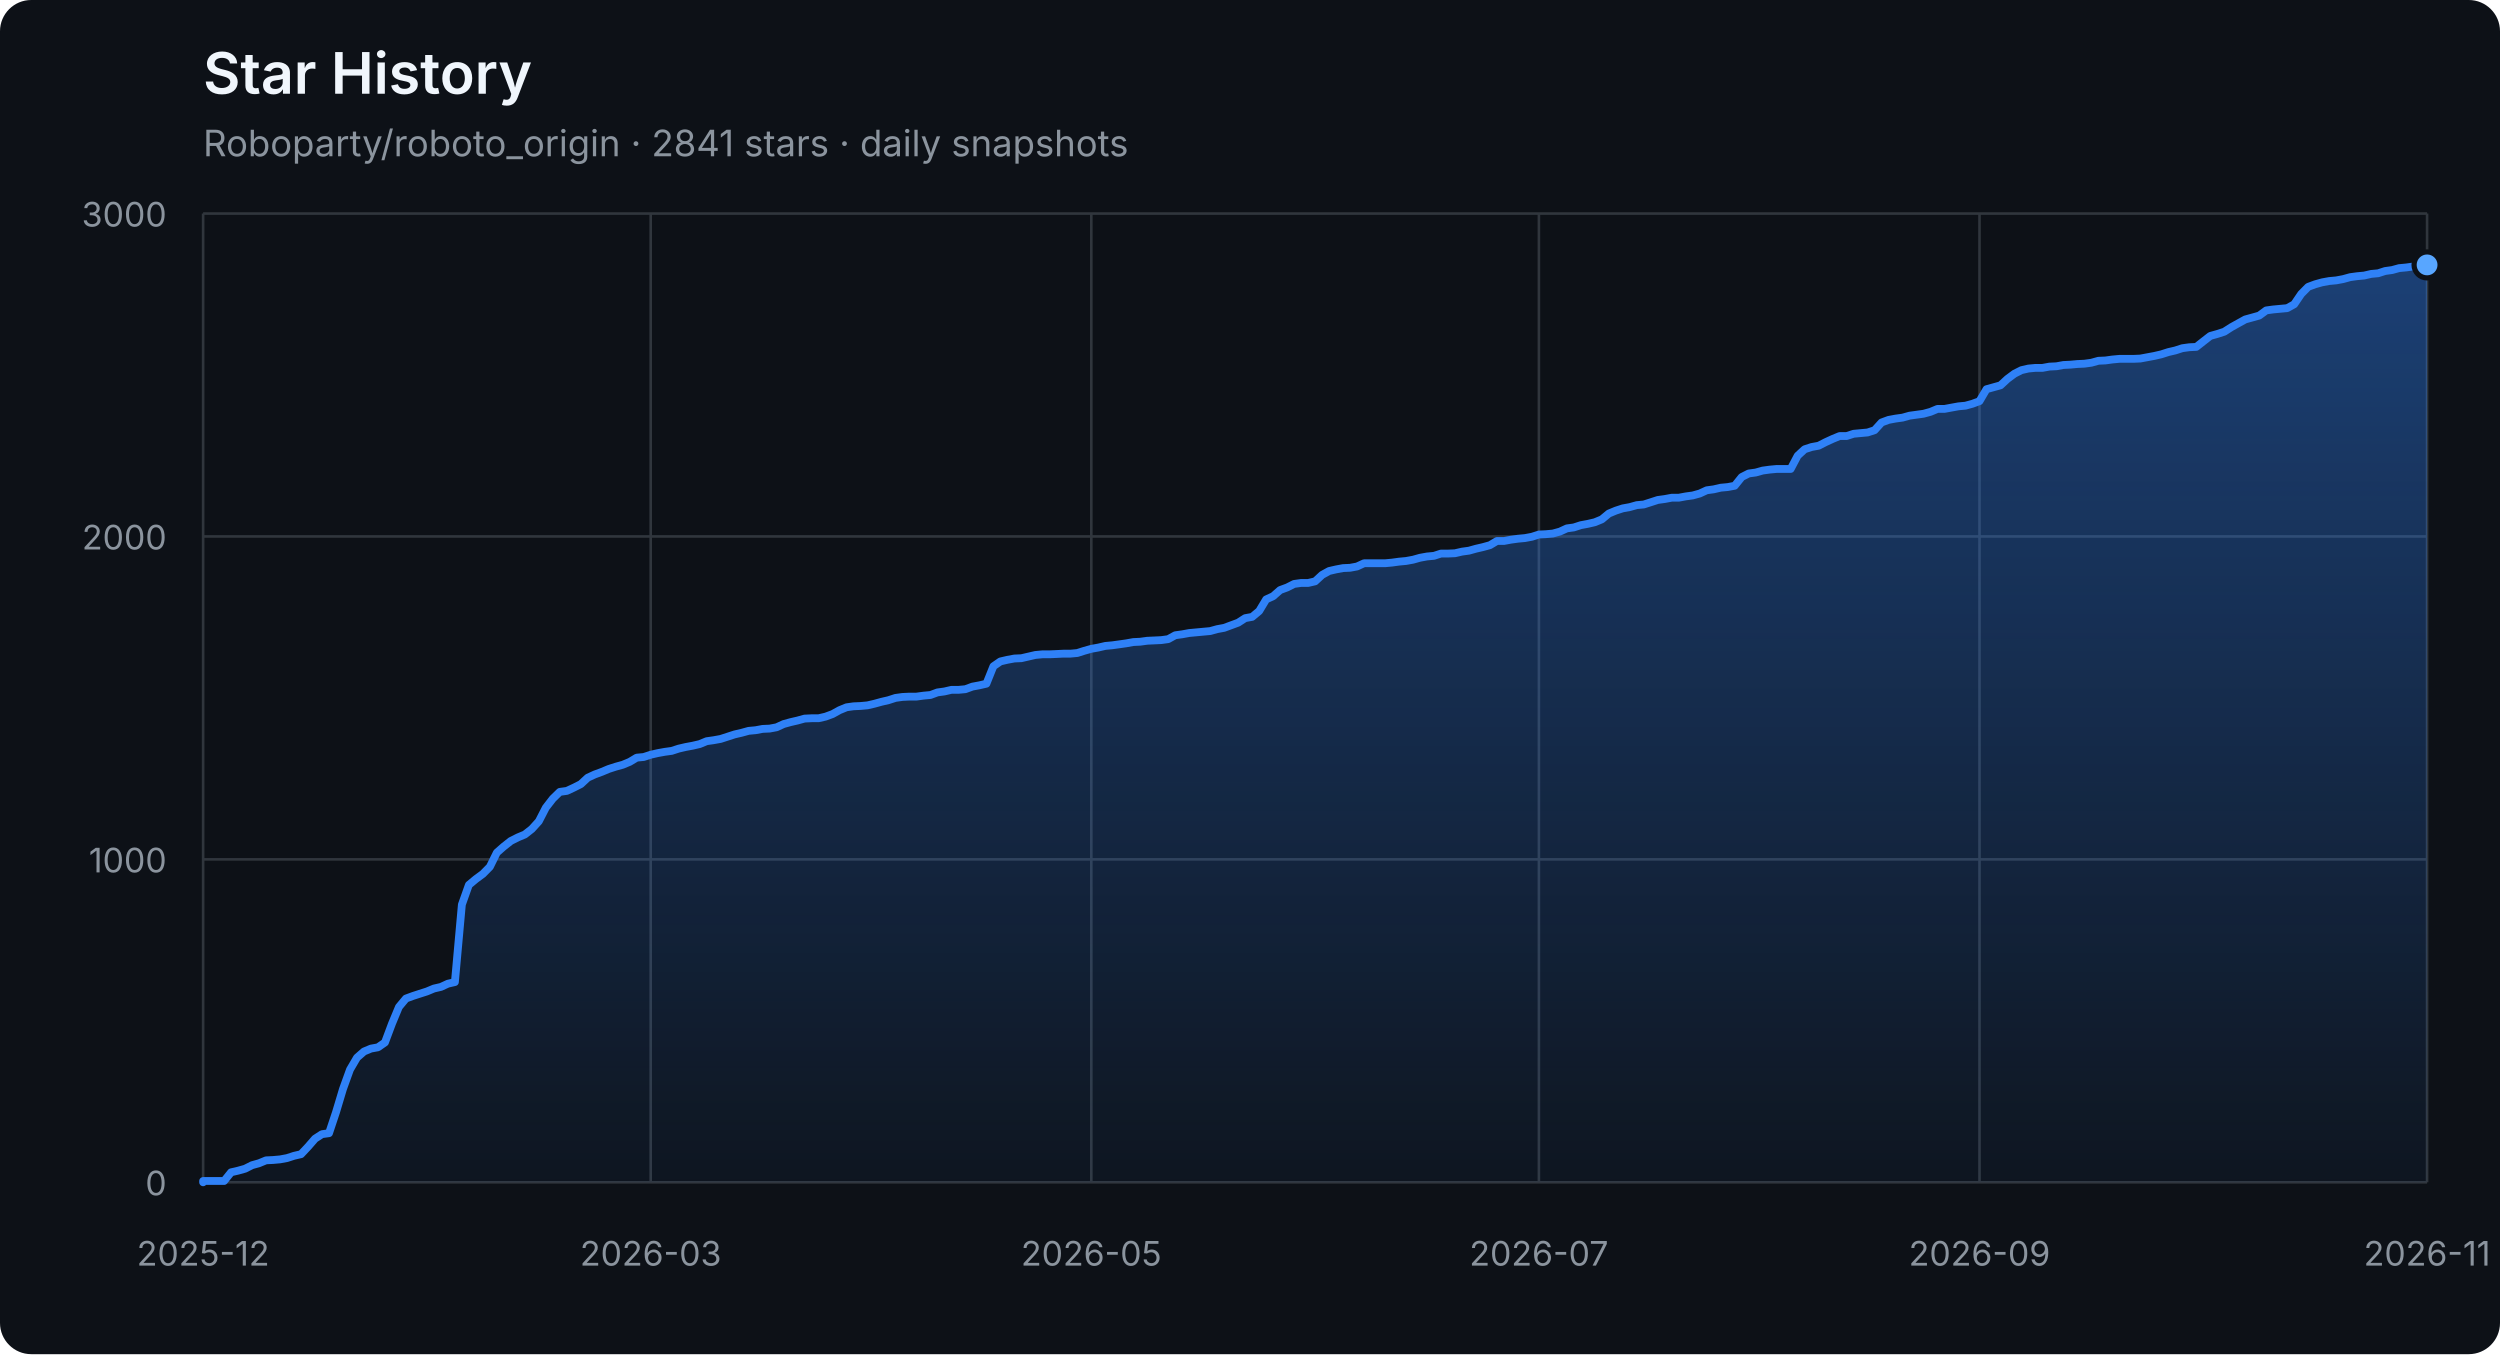
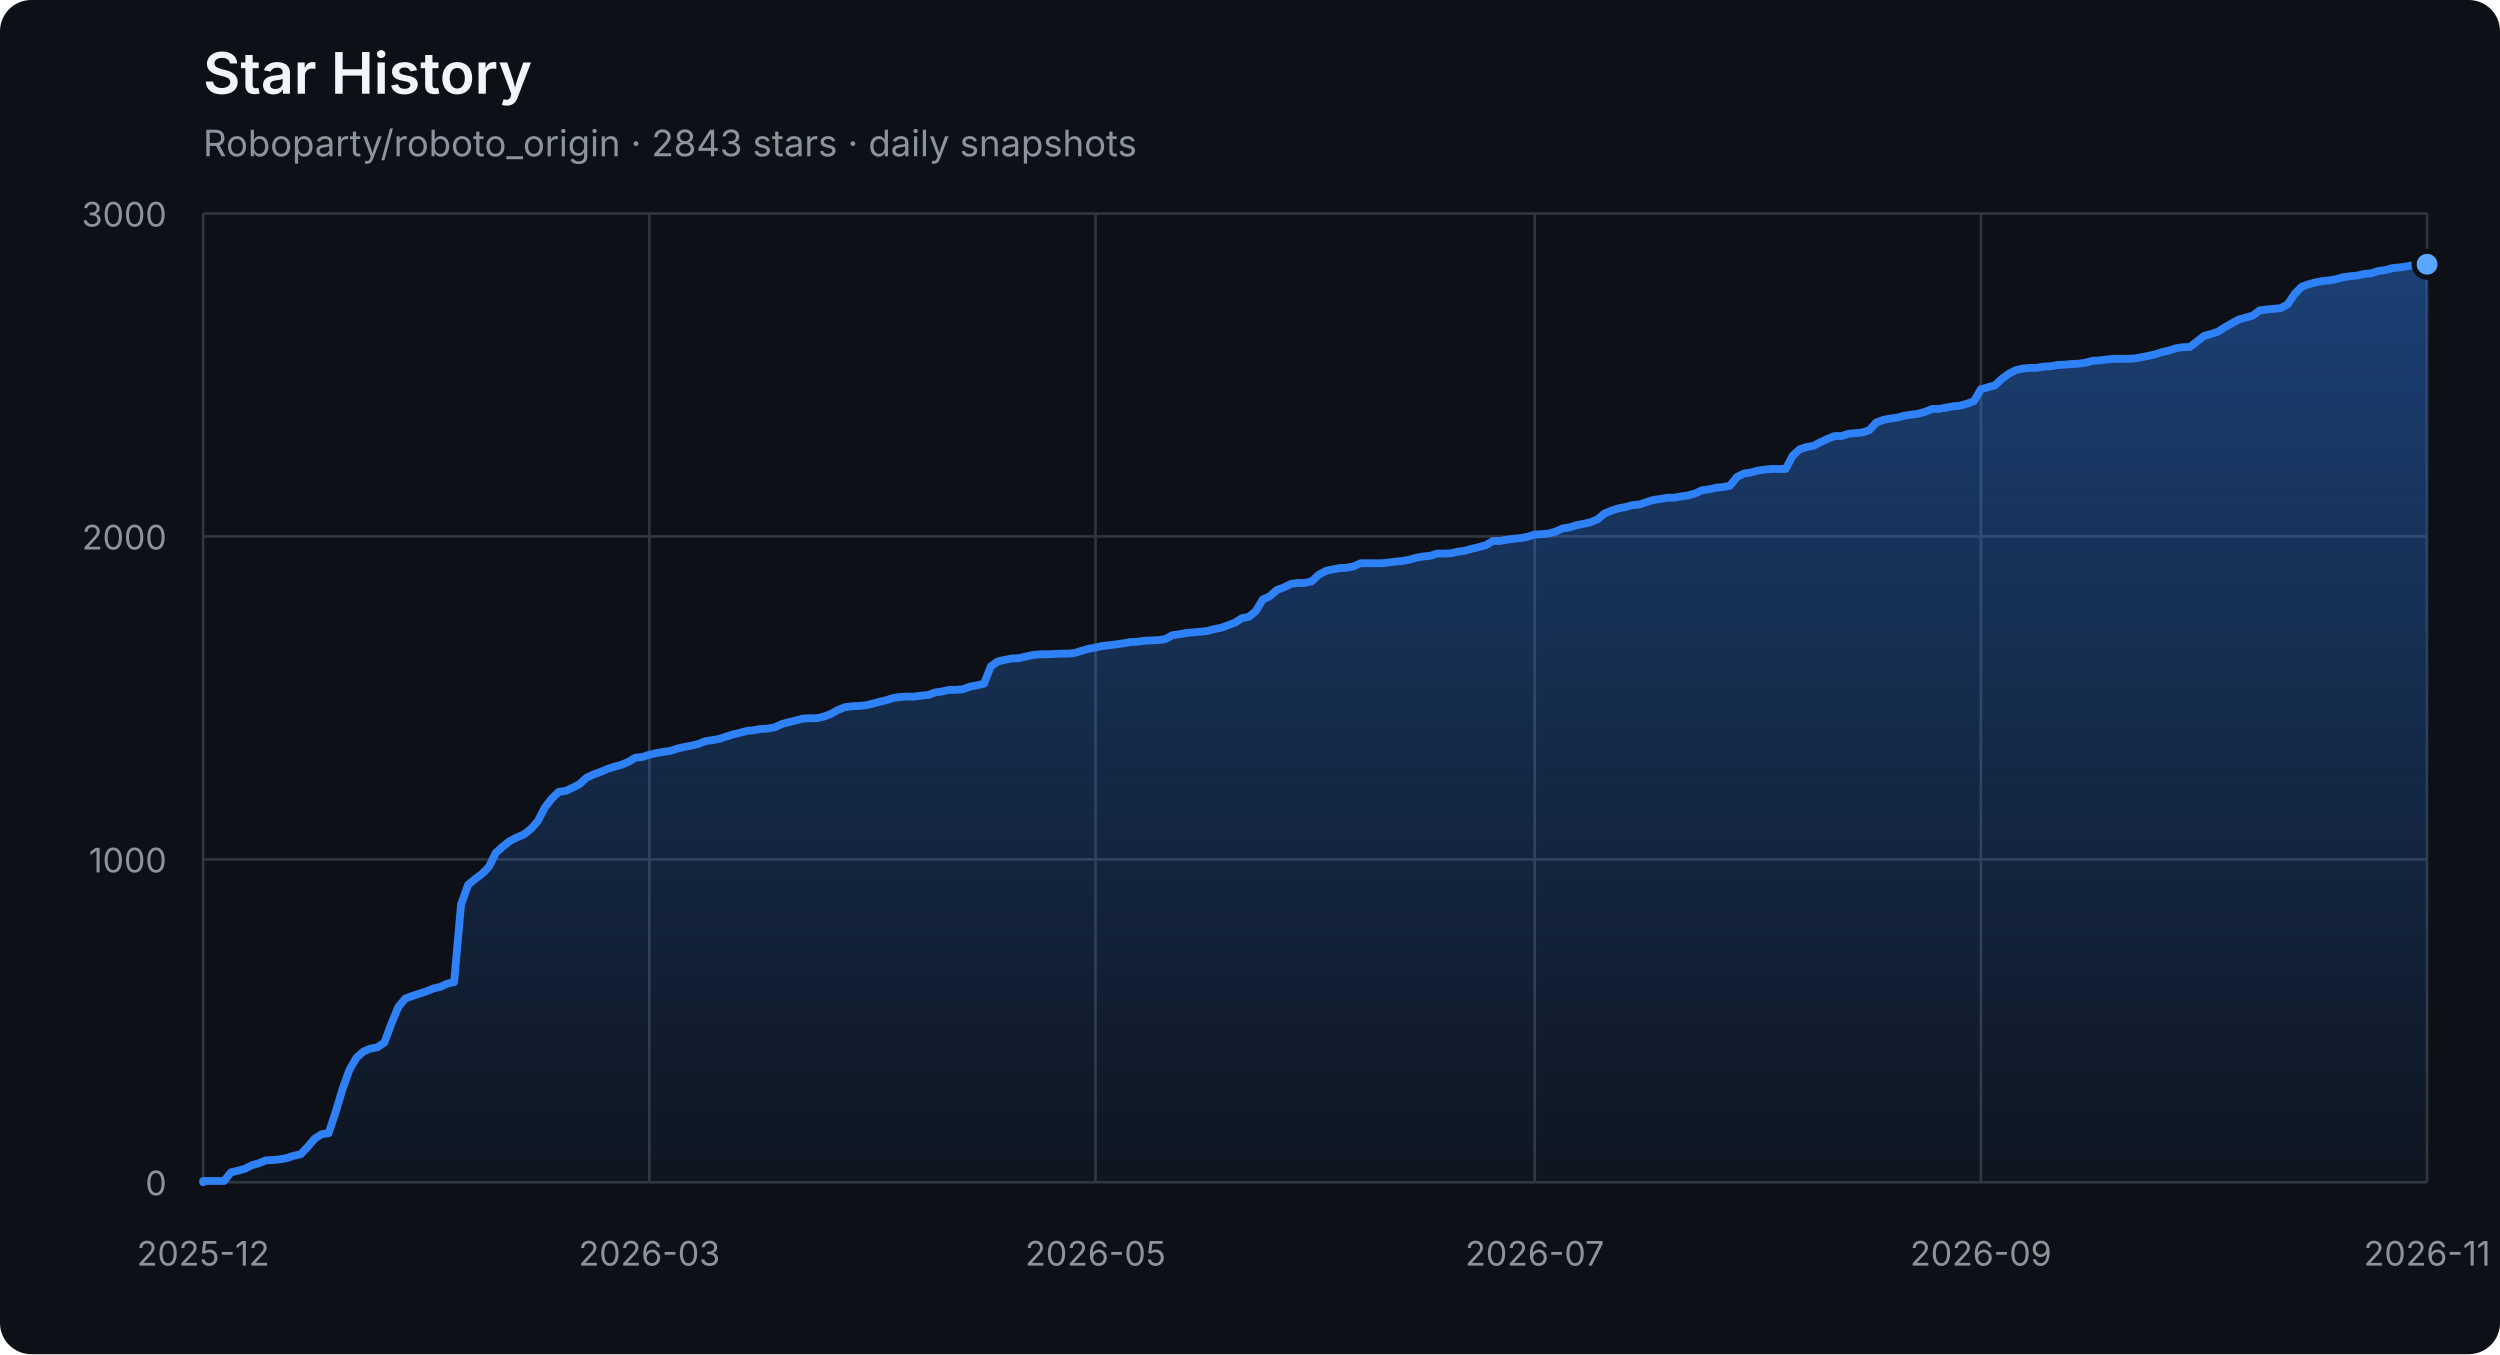
<svg xmlns="http://www.w3.org/2000/svg" width="960" height="520" viewBox="0 0 960 520" role="img" aria-labelledby="title description">
  <defs>
    <linearGradient id="area" x1="0" y1="0" x2="0" y2="1">
      <stop offset="0%" stop-color="#2f81f7" stop-opacity="0.42" />
      <stop offset="100%" stop-color="#2f81f7" stop-opacity="0.04" />
    </linearGradient>
  </defs>
  <style>
    .axis { fill: #8b949e; font: 13px -apple-system, BlinkMacSystemFont, "Segoe UI", sans-serif; }
    .grid { stroke: #30363d; stroke-width: 1; }
    .title { fill: #f0f6fc; font: 600 22px -apple-system, BlinkMacSystemFont, "Segoe UI", sans-serif; }
    .subtitle { fill: #8b949e; font: 14px -apple-system, BlinkMacSystemFont, "Segoe UI", sans-serif; }
  </style>
  <rect width="100%" height="100%" rx="12" fill="#0d1117" />
  <text x="78" y="36" class="title">Star History</text>
-   <text x="78" y="60" class="subtitle">Roboparty/roboto_origin · 2841 stars · daily snapshots</text>
+   <text x="78" y="60" class="subtitle">Roboparty/roboto_origin · 2843 stars · daily snapshots</text>
  <line x1="78" y1="454.00" x2="932" y2="454.00" class="grid" />
  <text x="64" y="459.00" class="axis" text-anchor="end">0</text>
  <line x1="78" y1="330.00" x2="932" y2="330.00" class="grid" />
  <text x="64" y="335.00" class="axis" text-anchor="end">1000</text>
  <line x1="78" y1="206.00" x2="932" y2="206.00" class="grid" />
  <text x="64" y="211.00" class="axis" text-anchor="end">2000</text>
  <line x1="78" y1="82.00" x2="932" y2="82.00" class="grid" />
  <text x="64" y="87.00" class="axis" text-anchor="end">3000</text>
  <line x1="78.00" y1="82" x2="78.00" y2="454" class="grid" />
  <text x="78.00" y="486" class="axis" text-anchor="middle">2025-12</text>
-   <line x1="249.87" y1="82" x2="249.87" y2="454" class="grid" />
-   <text x="249.87" y="486" class="axis" text-anchor="middle">2026-03</text>
-   <line x1="419.06" y1="82" x2="419.06" y2="454" class="grid" />
-   <text x="419.06" y="486" class="axis" text-anchor="middle">2026-05</text>
-   <line x1="590.94" y1="82" x2="590.94" y2="454" class="grid" />
-   <text x="590.94" y="486" class="axis" text-anchor="middle">2026-07</text>
-   <line x1="760.13" y1="82" x2="760.13" y2="454" class="grid" />
-   <text x="760.13" y="486" class="axis" text-anchor="middle">2026-09</text>
+   <line x1="249.34" y1="82" x2="249.34" y2="454" class="grid" />
+   <text x="249.34" y="486" class="axis" text-anchor="middle">2026-03</text>
+   <line x1="420.67" y1="82" x2="420.67" y2="454" class="grid" />
+   <text x="420.67" y="486" class="axis" text-anchor="middle">2026-05</text>
+   <line x1="589.33" y1="82" x2="589.33" y2="454" class="grid" />
+   <text x="589.33" y="486" class="axis" text-anchor="middle">2026-07</text>
+   <line x1="760.66" y1="82" x2="760.66" y2="454" class="grid" />
+   <text x="760.66" y="486" class="axis" text-anchor="middle">2026-09</text>
  <line x1="932.00" y1="82" x2="932.00" y2="454" class="grid" />
  <text x="932.00" y="486" class="axis" text-anchor="middle">2026-11</text>
-   <polygon points="78,454 78.00,454.00 78.00,453.50 80.69,453.50 83.37,453.50 86.06,453.50 88.74,450.16 91.43,449.54 94.11,448.79 96.80,447.43 99.48,446.68 102.17,445.57 104.86,445.44 107.54,445.20 110.23,444.70 112.91,443.83 115.60,443.21 118.28,440.36 120.97,437.26 123.65,435.52 126.34,435.15 129.03,427.09 131.71,418.16 134.40,410.72 137.08,406.14 139.77,403.78 142.45,402.66 145.14,402.17 147.82,400.31 150.51,393.12 153.19,386.67 155.88,383.44 158.57,382.45 161.25,381.58 163.94,380.72 166.62,379.60 169.31,378.98 171.99,377.74 174.68,377.12 177.36,347.36 180.05,339.80 182.74,337.56 185.42,335.58 188.11,332.85 190.79,327.40 193.48,325.04 196.16,322.93 198.85,321.57 201.53,320.45 204.22,318.34 206.91,315.37 209.59,310.16 212.28,306.69 214.96,304.08 217.65,303.71 220.33,302.47 223.02,301.11 225.70,298.63 228.39,297.39 231.08,296.40 233.76,295.28 236.45,294.41 239.13,293.67 241.82,292.55 244.50,290.94 247.19,290.69 249.87,289.82 252.56,289.20 255.25,288.71 257.93,288.34 260.62,287.47 263.30,286.85 265.99,286.35 268.67,285.73 271.36,284.62 274.04,284.24 276.73,283.75 279.42,282.88 282.10,282.01 284.79,281.39 287.47,280.65 290.16,280.40 292.84,279.90 295.53,279.78 298.21,279.28 300.90,278.04 303.58,277.30 306.27,276.68 308.96,275.94 311.64,275.81 314.33,275.81 317.01,275.19 319.70,274.20 322.38,272.71 325.07,271.60 327.75,271.22 330.44,271.10 333.13,270.85 335.81,270.23 338.50,269.49 341.18,268.87 343.87,268.00 346.55,267.63 349.24,267.50 351.92,267.50 354.61,267.13 357.30,266.88 359.98,265.89 362.67,265.52 365.35,264.90 368.04,264.90 370.72,264.65 373.41,263.66 376.09,263.16 378.78,262.54 381.47,255.85 384.15,253.99 386.84,253.37 389.52,252.87 392.21,252.75 394.89,252.13 397.58,251.51 400.26,251.26 402.95,251.26 405.64,251.14 408.32,251.01 411.01,251.01 413.69,250.76 416.38,249.90 419.06,249.15 421.75,248.66 424.43,248.04 427.12,247.79 429.81,247.42 432.49,247.04 435.18,246.55 437.86,246.42 440.55,246.05 443.23,245.93 445.92,245.80 448.60,245.43 451.29,243.94 453.97,243.57 456.66,243.08 459.35,242.83 462.03,242.58 464.72,242.33 467.40,241.59 470.09,241.09 472.77,240.10 475.46,239.11 478.14,237.37 480.83,236.88 483.52,234.64 486.20,230.18 488.89,228.94 491.57,226.58 494.26,225.59 496.94,224.23 499.63,223.86 502.31,223.86 505.00,223.24 507.69,220.76 510.37,219.27 513.06,218.65 515.74,218.15 518.43,218.03 521.11,217.53 523.80,216.29 526.48,216.29 529.17,216.29 531.86,216.29 534.54,216.04 537.23,215.67 539.91,215.42 542.60,214.93 545.28,214.18 547.97,213.69 550.65,213.44 553.34,212.57 556.03,212.57 558.71,212.45 561.40,211.83 564.08,211.46 566.77,210.71 569.45,210.09 572.14,209.35 574.82,207.74 577.51,207.74 580.19,207.24 582.88,206.87 585.57,206.62 588.25,206.12 590.94,205.26 593.62,205.13 596.31,204.88 598.99,204.14 601.68,202.90 604.36,202.53 607.05,201.66 609.74,201.16 612.42,200.54 615.11,199.43 617.79,197.20 620.48,196.08 623.16,195.21 625.85,194.72 628.53,193.97 631.22,193.72 633.91,192.86 636.59,191.99 639.28,191.62 641.96,191.12 644.65,191.12 647.33,190.62 650.02,190.25 652.70,189.51 655.39,188.27 658.08,187.90 660.76,187.28 663.45,187.03 666.13,186.53 668.82,183.18 671.50,181.82 674.19,181.45 676.87,180.70 679.56,180.33 682.25,180.08 684.93,180.08 687.62,180.08 690.30,175.00 692.99,172.52 695.67,171.65 698.36,171.16 701.04,169.79 703.73,168.55 706.42,167.44 709.10,167.44 711.79,166.57 714.47,166.32 717.16,166.07 719.84,165.20 722.53,162.23 725.21,161.24 727.90,160.74 730.58,160.37 733.27,159.62 735.96,159.25 738.64,158.88 741.33,158.14 744.01,157.02 746.70,157.02 749.38,156.52 752.07,156.03 754.75,155.78 757.44,155.04 760.13,154.04 762.81,149.46 765.50,148.71 768.18,147.97 770.87,145.49 773.55,143.50 776.24,142.14 778.92,141.52 781.61,141.27 784.30,141.27 786.98,140.78 789.67,140.65 792.35,140.16 795.04,140.03 797.72,139.78 800.41,139.66 803.09,139.29 805.78,138.54 808.47,138.42 811.15,138.05 813.84,137.80 816.52,137.80 819.21,137.80 821.89,137.68 824.58,137.18 827.26,136.68 829.95,136.06 832.64,135.20 835.32,134.58 838.01,133.71 840.69,133.34 843.38,133.21 846.06,131.10 848.75,129.00 851.43,128.25 854.12,127.38 856.81,125.65 859.49,124.16 862.18,122.67 864.86,121.93 867.55,121.18 870.23,119.20 872.92,118.83 875.60,118.58 878.29,118.33 880.97,116.84 883.66,112.88 886.35,110.15 889.03,109.16 891.72,108.41 894.40,107.92 897.09,107.67 899.77,107.17 902.46,106.43 905.14,106.06 907.83,105.81 910.52,105.19 913.20,104.94 915.89,104.07 918.57,103.70 921.26,102.96 923.94,102.71 926.63,102.34 929.31,101.84 932.00,101.72 932.00,454" fill="url(#area)" />
-   <polyline points="78.00,454.00 78.00,453.50 80.69,453.50 83.37,453.50 86.06,453.50 88.74,450.16 91.43,449.54 94.11,448.79 96.80,447.43 99.48,446.68 102.17,445.57 104.86,445.44 107.54,445.20 110.23,444.70 112.91,443.83 115.60,443.21 118.28,440.36 120.97,437.26 123.65,435.52 126.34,435.15 129.03,427.09 131.71,418.16 134.40,410.72 137.08,406.14 139.77,403.78 142.45,402.66 145.14,402.17 147.82,400.31 150.51,393.12 153.19,386.67 155.88,383.44 158.57,382.45 161.25,381.58 163.94,380.72 166.62,379.60 169.31,378.98 171.99,377.74 174.68,377.12 177.36,347.36 180.05,339.80 182.74,337.56 185.42,335.58 188.11,332.85 190.79,327.40 193.48,325.04 196.16,322.93 198.85,321.57 201.53,320.45 204.22,318.34 206.91,315.37 209.59,310.16 212.28,306.69 214.96,304.08 217.65,303.71 220.33,302.47 223.02,301.11 225.70,298.63 228.39,297.39 231.08,296.40 233.76,295.28 236.45,294.41 239.13,293.67 241.82,292.55 244.50,290.94 247.19,290.69 249.87,289.82 252.56,289.20 255.25,288.71 257.93,288.34 260.62,287.47 263.30,286.85 265.99,286.35 268.67,285.73 271.36,284.62 274.04,284.24 276.73,283.75 279.42,282.88 282.10,282.01 284.79,281.39 287.47,280.65 290.16,280.40 292.84,279.90 295.53,279.78 298.21,279.28 300.90,278.04 303.58,277.30 306.27,276.68 308.96,275.94 311.64,275.81 314.33,275.81 317.01,275.19 319.70,274.20 322.38,272.71 325.07,271.60 327.75,271.22 330.44,271.10 333.13,270.85 335.81,270.23 338.50,269.49 341.18,268.87 343.87,268.00 346.55,267.63 349.24,267.50 351.92,267.50 354.61,267.13 357.30,266.88 359.98,265.89 362.67,265.52 365.35,264.90 368.04,264.90 370.72,264.65 373.41,263.66 376.09,263.16 378.78,262.54 381.47,255.85 384.15,253.99 386.84,253.37 389.52,252.87 392.21,252.75 394.89,252.13 397.58,251.51 400.26,251.26 402.95,251.26 405.64,251.14 408.32,251.01 411.01,251.01 413.69,250.76 416.38,249.90 419.06,249.15 421.75,248.66 424.43,248.04 427.12,247.79 429.81,247.42 432.49,247.04 435.18,246.55 437.86,246.42 440.55,246.05 443.23,245.93 445.92,245.80 448.60,245.43 451.29,243.94 453.97,243.57 456.66,243.08 459.35,242.83 462.03,242.58 464.72,242.33 467.40,241.59 470.09,241.09 472.77,240.10 475.46,239.11 478.14,237.37 480.83,236.88 483.52,234.64 486.20,230.18 488.89,228.94 491.57,226.58 494.26,225.59 496.94,224.23 499.63,223.86 502.31,223.86 505.00,223.24 507.69,220.76 510.37,219.27 513.06,218.65 515.74,218.15 518.43,218.03 521.11,217.53 523.80,216.29 526.48,216.29 529.17,216.29 531.86,216.29 534.54,216.04 537.23,215.67 539.91,215.42 542.60,214.93 545.28,214.18 547.97,213.69 550.65,213.44 553.34,212.57 556.03,212.57 558.71,212.45 561.40,211.83 564.08,211.46 566.77,210.71 569.45,210.09 572.14,209.35 574.82,207.74 577.51,207.74 580.19,207.24 582.88,206.87 585.57,206.62 588.25,206.12 590.94,205.26 593.62,205.13 596.31,204.88 598.99,204.14 601.68,202.90 604.36,202.53 607.05,201.66 609.74,201.16 612.42,200.54 615.11,199.43 617.79,197.20 620.48,196.08 623.16,195.21 625.85,194.72 628.53,193.97 631.22,193.72 633.91,192.86 636.59,191.99 639.28,191.62 641.96,191.12 644.65,191.12 647.33,190.62 650.02,190.25 652.70,189.51 655.39,188.27 658.08,187.90 660.76,187.28 663.45,187.03 666.13,186.53 668.82,183.18 671.50,181.82 674.19,181.45 676.87,180.70 679.56,180.33 682.25,180.08 684.93,180.08 687.62,180.08 690.30,175.00 692.99,172.52 695.67,171.65 698.36,171.16 701.04,169.79 703.73,168.55 706.42,167.44 709.10,167.44 711.79,166.57 714.47,166.32 717.16,166.07 719.84,165.20 722.53,162.23 725.21,161.24 727.90,160.74 730.58,160.37 733.27,159.62 735.96,159.25 738.64,158.88 741.33,158.14 744.01,157.02 746.70,157.02 749.38,156.52 752.07,156.03 754.75,155.78 757.44,155.04 760.13,154.04 762.81,149.46 765.50,148.71 768.18,147.97 770.87,145.49 773.55,143.50 776.24,142.14 778.92,141.52 781.61,141.27 784.30,141.27 786.98,140.78 789.67,140.65 792.35,140.16 795.04,140.03 797.72,139.78 800.41,139.66 803.09,139.29 805.78,138.54 808.47,138.42 811.15,138.05 813.84,137.80 816.52,137.80 819.21,137.80 821.89,137.68 824.58,137.18 827.26,136.68 829.95,136.06 832.64,135.20 835.32,134.58 838.01,133.71 840.69,133.34 843.38,133.21 846.06,131.10 848.75,129.00 851.43,128.25 854.12,127.38 856.81,125.65 859.49,124.16 862.18,122.67 864.86,121.93 867.55,121.18 870.23,119.20 872.92,118.83 875.60,118.58 878.29,118.33 880.97,116.84 883.66,112.88 886.35,110.15 889.03,109.16 891.72,108.41 894.40,107.92 897.09,107.67 899.77,107.17 902.46,106.43 905.14,106.06 907.83,105.81 910.52,105.19 913.20,104.94 915.89,104.07 918.57,103.70 921.26,102.96 923.94,102.71 926.63,102.34 929.31,101.84 932.00,101.72" fill="none" stroke="#2f81f7" stroke-width="3" stroke-linejoin="round" stroke-linecap="round" />
-   <circle cx="932.00" cy="101.72" r="5" fill="#58a6ff" stroke="#0d1117" stroke-width="2" />
+   <polygon points="78,454 78.00,454.00 78.00,453.50 80.68,453.50 83.35,453.50 86.03,453.50 88.71,450.16 91.39,449.54 94.06,448.79 96.74,447.43 99.42,446.68 102.09,445.57 104.77,445.44 107.45,445.20 110.13,444.70 112.80,443.83 115.48,443.21 118.16,440.36 120.83,437.26 123.51,435.52 126.19,435.15 128.87,427.09 131.54,418.16 134.22,410.72 136.90,406.14 139.57,403.78 142.25,402.66 144.93,402.17 147.61,400.31 150.28,393.12 152.96,386.67 155.64,383.44 158.31,382.45 160.99,381.58 163.67,380.72 166.34,379.60 169.02,378.98 171.70,377.74 174.38,377.12 177.05,347.36 179.73,339.80 182.41,337.56 185.08,335.58 187.76,332.85 190.44,327.40 193.12,325.04 195.79,322.93 198.47,321.57 201.15,320.45 203.82,318.34 206.50,315.37 209.18,310.16 211.86,306.69 214.53,304.08 217.21,303.71 219.89,302.47 222.56,301.11 225.24,298.63 227.92,297.39 230.60,296.40 233.27,295.28 235.95,294.41 238.63,293.67 241.30,292.55 243.98,290.94 246.66,290.69 249.34,289.82 252.01,289.20 254.69,288.71 257.37,288.34 260.04,287.47 262.72,286.85 265.40,286.35 268.08,285.73 270.75,284.62 273.43,284.24 276.11,283.75 278.78,282.88 281.46,282.01 284.14,281.39 286.82,280.65 289.49,280.40 292.17,279.90 294.85,279.78 297.52,279.28 300.20,278.04 302.88,277.30 305.55,276.68 308.23,275.94 310.91,275.81 313.59,275.81 316.26,275.19 318.94,274.20 321.62,272.71 324.29,271.60 326.97,271.22 329.65,271.10 332.33,270.85 335.00,270.23 337.68,269.49 340.36,268.87 343.03,268.00 345.71,267.63 348.39,267.50 351.07,267.50 353.74,267.13 356.42,266.88 359.10,265.89 361.77,265.52 364.45,264.90 367.13,264.90 369.81,264.65 372.48,263.66 375.16,263.16 377.84,262.54 380.51,255.85 383.19,253.99 385.87,253.37 388.55,252.87 391.22,252.75 393.90,252.13 396.58,251.51 399.25,251.26 401.93,251.26 404.61,251.14 407.29,251.01 409.96,251.01 412.64,250.76 415.32,249.90 417.99,249.15 420.67,248.66 423.35,248.04 426.03,247.79 428.70,247.42 431.38,247.04 434.06,246.55 436.73,246.42 439.41,246.05 442.09,245.93 444.76,245.80 447.44,245.43 450.12,243.94 452.80,243.57 455.47,243.08 458.15,242.83 460.83,242.58 463.50,242.33 466.18,241.59 468.86,241.09 471.54,240.10 474.21,239.11 476.89,237.37 479.57,236.88 482.24,234.64 484.92,230.18 487.60,228.94 490.28,226.58 492.95,225.59 495.63,224.23 498.31,223.86 500.98,223.86 503.66,223.24 506.34,220.76 509.02,219.27 511.69,218.65 514.37,218.15 517.05,218.03 519.72,217.53 522.40,216.29 525.08,216.29 527.76,216.29 530.43,216.29 533.11,216.04 535.79,215.67 538.46,215.42 541.14,214.93 543.82,214.18 546.50,213.69 549.17,213.44 551.85,212.57 554.53,212.57 557.20,212.45 559.88,211.83 562.56,211.46 565.24,210.71 567.91,210.09 570.59,209.35 573.27,207.74 575.94,207.74 578.62,207.24 581.30,206.87 583.97,206.62 586.65,206.12 589.33,205.26 592.01,205.13 594.68,204.88 597.36,204.14 600.04,202.90 602.71,202.53 605.39,201.66 608.07,201.16 610.75,200.54 613.42,199.43 616.10,197.20 618.78,196.08 621.45,195.21 624.13,194.72 626.81,193.97 629.49,193.72 632.16,192.86 634.84,191.99 637.52,191.62 640.19,191.12 642.87,191.12 645.55,190.62 648.23,190.25 650.90,189.51 653.58,188.27 656.26,187.90 658.93,187.28 661.61,187.03 664.29,186.53 666.97,183.18 669.64,181.82 672.32,181.45 675.00,180.70 677.67,180.33 680.35,180.08 683.03,180.08 685.71,180.08 688.38,175.00 691.06,172.52 693.74,171.65 696.41,171.16 699.09,169.79 701.77,168.55 704.45,167.44 707.12,167.44 709.80,166.57 712.48,166.32 715.15,166.07 717.83,165.20 720.51,162.23 723.18,161.24 725.86,160.74 728.54,160.37 731.22,159.62 733.89,159.25 736.57,158.88 739.25,158.14 741.92,157.02 744.60,157.02 747.28,156.52 749.96,156.03 752.63,155.78 755.31,155.04 757.99,154.04 760.66,149.46 763.34,148.71 766.02,147.97 768.70,145.49 771.37,143.50 774.05,142.14 776.73,141.52 779.40,141.27 782.08,141.27 784.76,140.78 787.44,140.65 790.11,140.16 792.79,140.03 795.47,139.78 798.14,139.66 800.82,139.29 803.50,138.54 806.18,138.42 808.85,138.05 811.53,137.80 814.21,137.80 816.88,137.80 819.56,137.68 822.24,137.18 824.92,136.68 827.59,136.06 830.27,135.20 832.95,134.58 835.62,133.71 838.30,133.34 840.98,133.21 843.66,131.10 846.33,129.00 849.01,128.25 851.69,127.38 854.36,125.65 857.04,124.16 859.72,122.67 862.39,121.93 865.07,121.18 867.75,119.20 870.43,118.83 873.10,118.58 875.78,118.33 878.46,116.84 881.13,112.88 883.81,110.15 886.49,109.16 889.17,108.41 891.84,107.92 894.52,107.67 897.20,107.17 899.87,106.43 902.55,106.06 905.23,105.81 907.91,105.19 910.58,104.94 913.26,104.07 915.94,103.70 918.61,102.96 921.29,102.71 923.97,102.34 926.65,101.84 929.32,101.72 932.00,101.47 932.00,454" fill="url(#area)" />
+   <polyline points="78.00,454.00 78.00,453.50 80.68,453.50 83.35,453.50 86.03,453.50 88.71,450.16 91.39,449.54 94.06,448.79 96.74,447.43 99.42,446.68 102.09,445.57 104.77,445.44 107.45,445.20 110.13,444.70 112.80,443.83 115.48,443.21 118.16,440.36 120.83,437.26 123.51,435.52 126.19,435.15 128.87,427.09 131.54,418.16 134.22,410.72 136.90,406.14 139.57,403.78 142.25,402.66 144.93,402.17 147.61,400.31 150.28,393.12 152.96,386.67 155.64,383.44 158.31,382.45 160.99,381.58 163.67,380.72 166.34,379.60 169.02,378.98 171.70,377.74 174.38,377.12 177.05,347.36 179.73,339.80 182.41,337.56 185.08,335.58 187.76,332.85 190.44,327.40 193.12,325.04 195.79,322.93 198.47,321.57 201.15,320.45 203.82,318.34 206.50,315.37 209.18,310.16 211.86,306.69 214.53,304.08 217.21,303.71 219.89,302.47 222.56,301.11 225.24,298.63 227.92,297.39 230.60,296.40 233.27,295.28 235.95,294.41 238.63,293.67 241.30,292.55 243.98,290.94 246.66,290.69 249.34,289.82 252.01,289.20 254.69,288.71 257.37,288.34 260.04,287.47 262.72,286.85 265.40,286.35 268.08,285.73 270.75,284.62 273.43,284.24 276.11,283.75 278.78,282.88 281.46,282.01 284.14,281.39 286.82,280.65 289.49,280.40 292.17,279.90 294.85,279.78 297.52,279.28 300.20,278.04 302.88,277.30 305.55,276.68 308.23,275.94 310.91,275.81 313.59,275.81 316.26,275.19 318.94,274.20 321.62,272.71 324.29,271.60 326.97,271.22 329.65,271.10 332.33,270.85 335.00,270.23 337.68,269.49 340.36,268.87 343.03,268.00 345.71,267.63 348.39,267.50 351.07,267.50 353.74,267.13 356.42,266.88 359.10,265.89 361.77,265.52 364.45,264.90 367.13,264.90 369.81,264.65 372.48,263.66 375.16,263.16 377.84,262.54 380.51,255.85 383.19,253.99 385.87,253.37 388.55,252.87 391.22,252.75 393.90,252.13 396.58,251.51 399.25,251.26 401.93,251.26 404.61,251.14 407.29,251.01 409.96,251.01 412.64,250.76 415.32,249.90 417.99,249.15 420.67,248.66 423.35,248.04 426.03,247.79 428.70,247.42 431.38,247.04 434.06,246.55 436.73,246.42 439.41,246.05 442.09,245.93 444.76,245.80 447.44,245.43 450.12,243.94 452.80,243.57 455.47,243.08 458.15,242.83 460.83,242.58 463.50,242.33 466.18,241.59 468.86,241.09 471.54,240.10 474.21,239.11 476.89,237.37 479.57,236.88 482.24,234.64 484.92,230.18 487.60,228.94 490.28,226.58 492.95,225.59 495.63,224.23 498.31,223.86 500.98,223.86 503.66,223.24 506.34,220.76 509.02,219.27 511.69,218.65 514.37,218.15 517.05,218.03 519.72,217.53 522.40,216.29 525.08,216.29 527.76,216.29 530.43,216.29 533.11,216.04 535.79,215.67 538.46,215.42 541.14,214.93 543.82,214.18 546.50,213.69 549.17,213.44 551.85,212.57 554.53,212.57 557.20,212.45 559.88,211.83 562.56,211.46 565.24,210.71 567.91,210.09 570.59,209.35 573.27,207.74 575.94,207.74 578.62,207.24 581.30,206.87 583.97,206.62 586.65,206.12 589.33,205.26 592.01,205.13 594.68,204.88 597.36,204.14 600.04,202.90 602.71,202.53 605.39,201.66 608.07,201.16 610.75,200.54 613.42,199.43 616.10,197.20 618.78,196.08 621.45,195.21 624.13,194.72 626.81,193.97 629.49,193.72 632.16,192.86 634.84,191.99 637.52,191.62 640.19,191.12 642.87,191.12 645.55,190.62 648.23,190.25 650.90,189.51 653.58,188.27 656.26,187.90 658.93,187.28 661.61,187.03 664.29,186.53 666.97,183.18 669.64,181.82 672.32,181.45 675.00,180.70 677.67,180.33 680.35,180.08 683.03,180.08 685.71,180.08 688.38,175.00 691.06,172.52 693.74,171.65 696.41,171.16 699.09,169.79 701.77,168.55 704.45,167.44 707.12,167.44 709.80,166.57 712.48,166.32 715.15,166.07 717.83,165.20 720.51,162.23 723.18,161.24 725.86,160.74 728.54,160.37 731.22,159.62 733.89,159.25 736.57,158.88 739.25,158.14 741.92,157.02 744.60,157.02 747.28,156.52 749.96,156.03 752.63,155.78 755.31,155.04 757.99,154.04 760.66,149.46 763.34,148.71 766.02,147.97 768.70,145.49 771.37,143.50 774.05,142.14 776.73,141.52 779.40,141.27 782.08,141.27 784.76,140.78 787.44,140.65 790.11,140.16 792.79,140.03 795.47,139.78 798.14,139.66 800.82,139.29 803.50,138.54 806.18,138.42 808.85,138.05 811.53,137.80 814.21,137.80 816.88,137.80 819.56,137.68 822.24,137.18 824.92,136.68 827.59,136.06 830.27,135.20 832.95,134.58 835.62,133.71 838.30,133.34 840.98,133.21 843.66,131.10 846.33,129.00 849.01,128.25 851.69,127.38 854.36,125.65 857.04,124.16 859.72,122.67 862.39,121.93 865.07,121.18 867.75,119.20 870.43,118.83 873.10,118.58 875.78,118.33 878.46,116.84 881.13,112.88 883.81,110.15 886.49,109.16 889.17,108.41 891.84,107.92 894.52,107.67 897.20,107.17 899.87,106.43 902.55,106.06 905.23,105.81 907.91,105.19 910.58,104.94 913.26,104.07 915.94,103.70 918.61,102.96 921.29,102.71 923.97,102.34 926.65,101.84 929.32,101.72 932.00,101.47" fill="none" stroke="#2f81f7" stroke-width="3" stroke-linejoin="round" stroke-linecap="round" />
+   <circle cx="932.00" cy="101.47" r="5" fill="#58a6ff" stroke="#0d1117" stroke-width="2" />
</svg>
